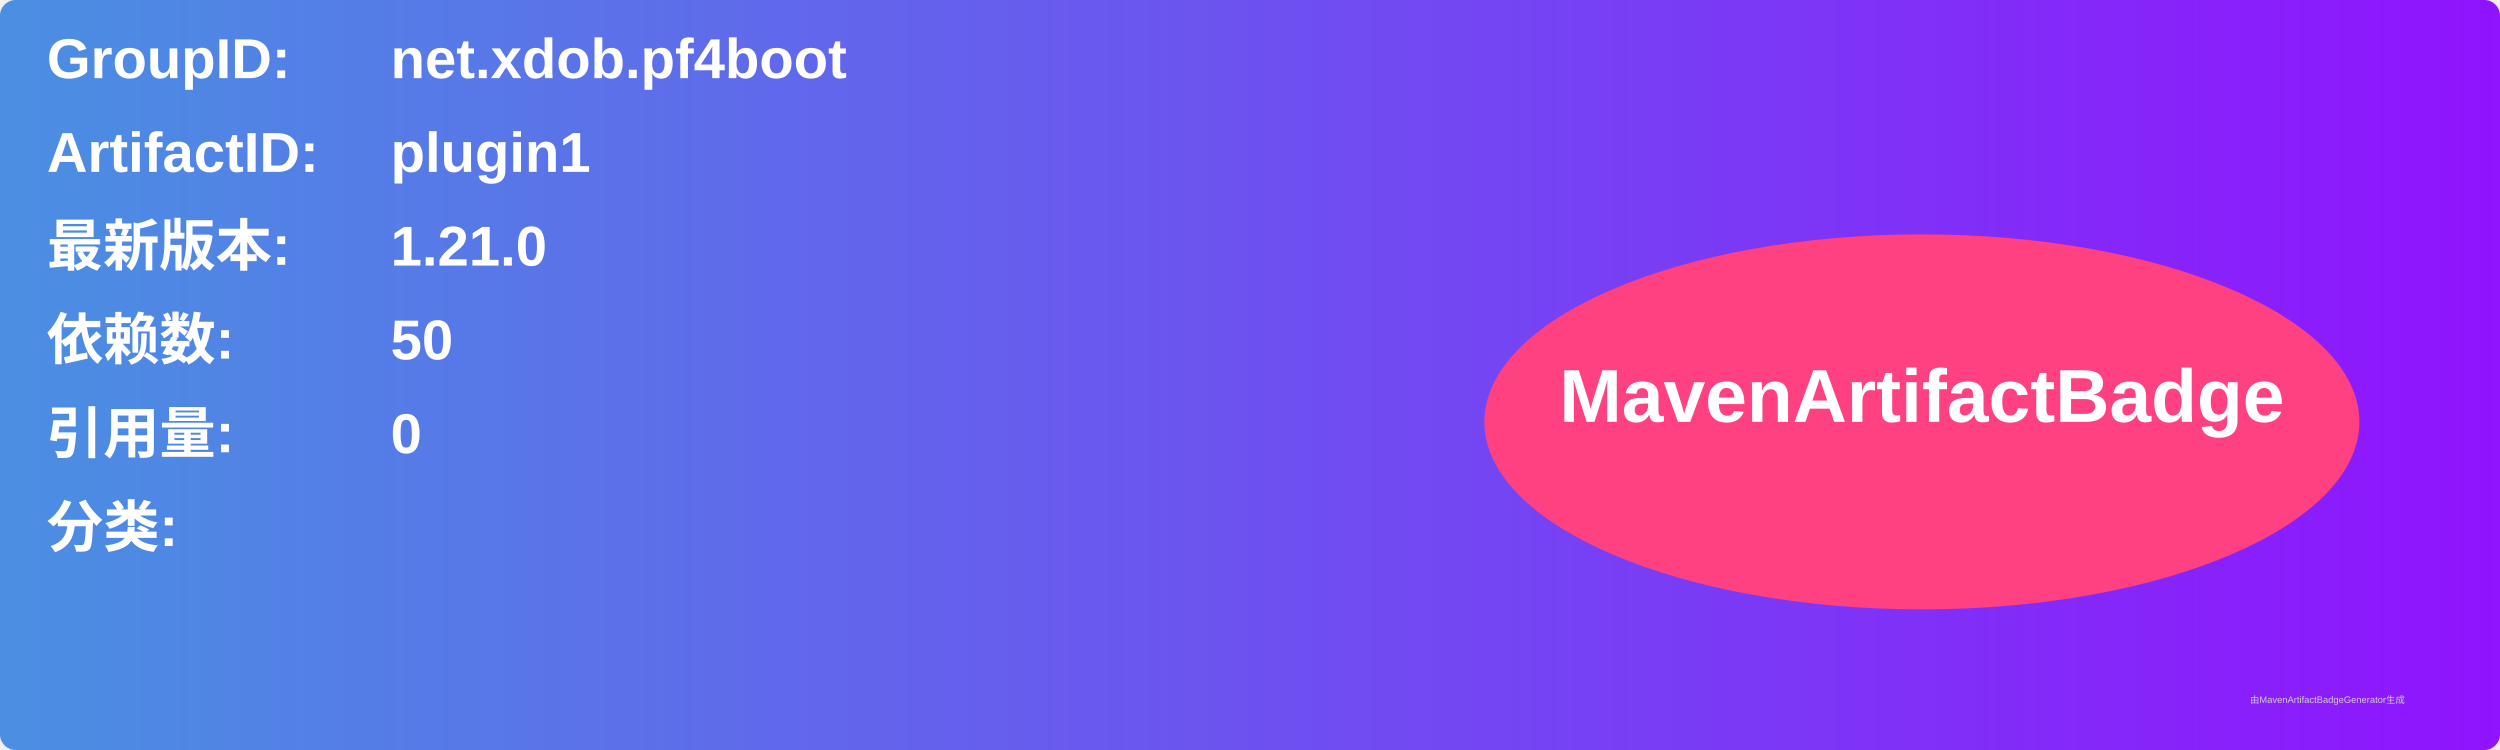
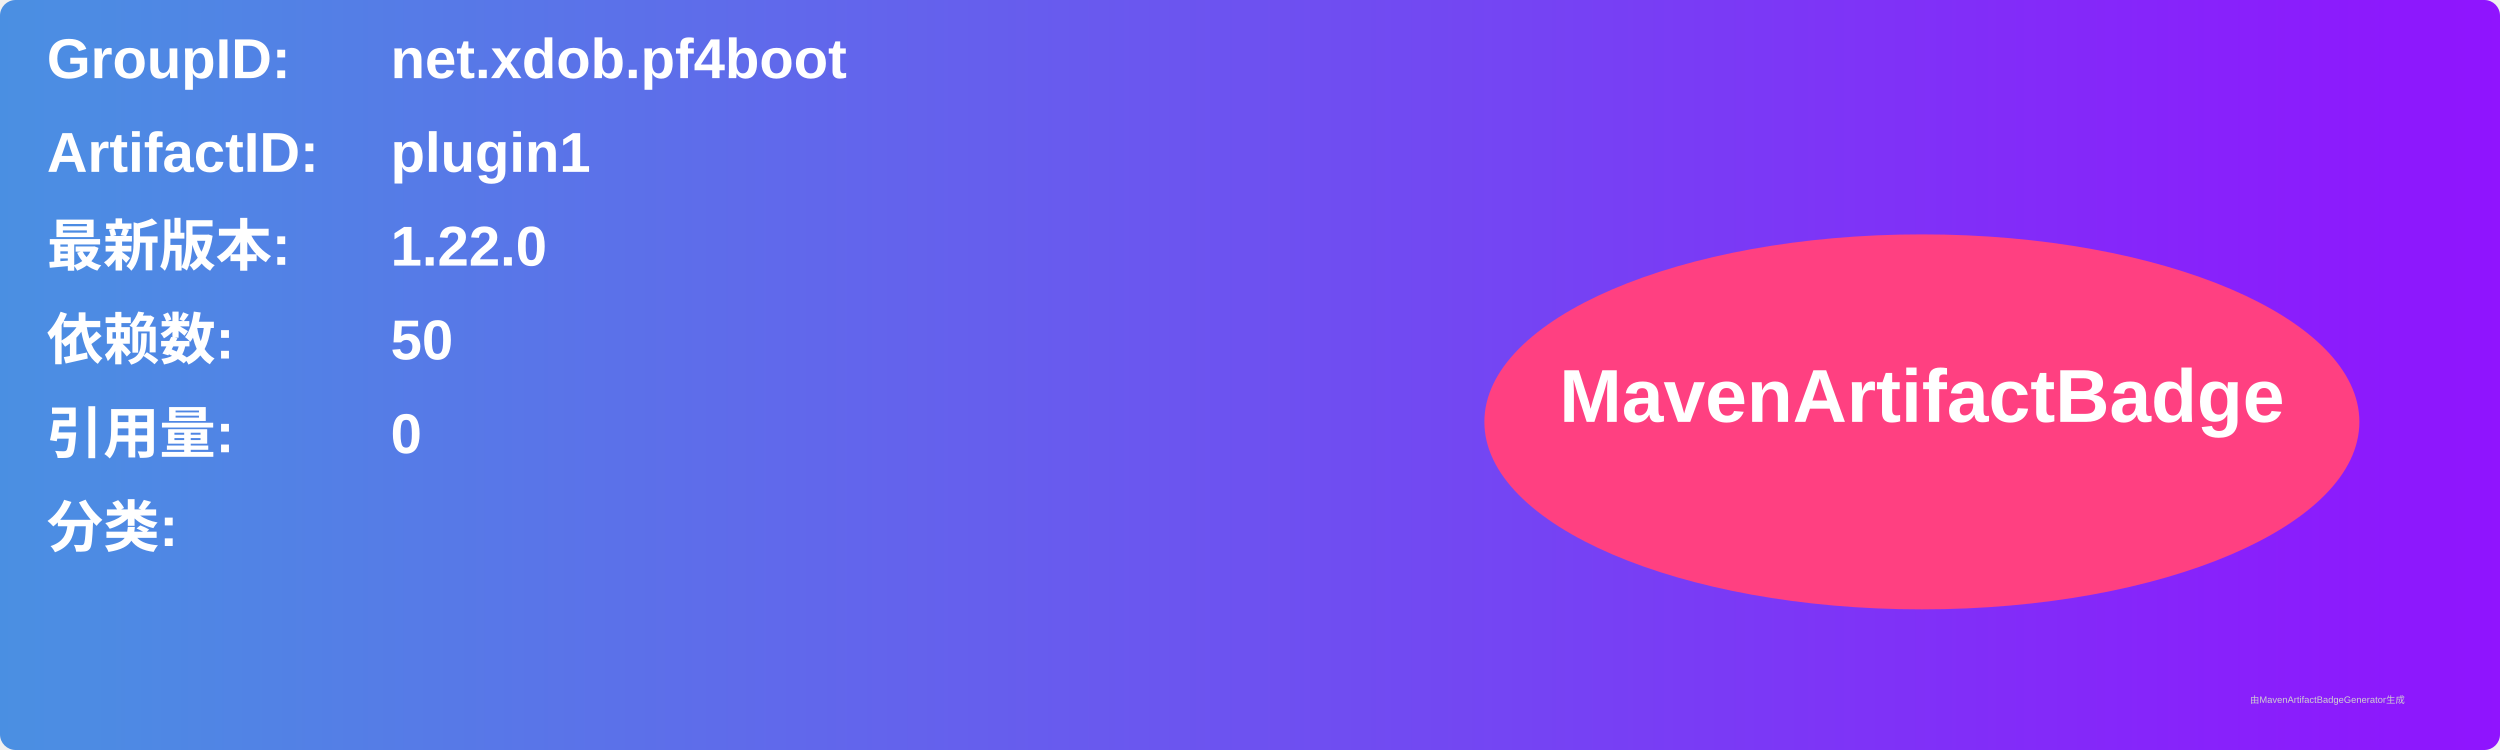
<svg xmlns="http://www.w3.org/2000/svg" width="800" height="240" viewBox="0 0 800 240">
  <linearGradient id="grad" x1="0%" y1="0%" x2="100%" y2="0%">
    <stop offset="0%" stop-color="#4a90e2" />
    <stop offset="100%" stop-color="#9013fe" />
  </linearGradient>
  <rect width="100%" height="100%" rx="5" ry="5" fill="url(#grad)" />
  <g transform="translate(15, 15)">
    <text x="0" y="10" font-family="Arial" font-size="18" fill="white" font-weight="bold" width="260">GroupID:</text>
    <text x="110" y="10" font-family="Arial" font-size="18" fill="white" font-weight="bold" width="460">net.xdob.pf4boot</text>
    <text x="0" y="40" font-family="Arial" font-size="18" fill="white" font-weight="bold" width="260">ArtifactID:</text>
    <text x="110" y="40" font-family="Arial" font-size="18" fill="white" font-weight="bold" width="460">plugin1</text>
    <text x="0" y="70" font-family="Arial" font-size="18" fill="white" font-weight="bold">最新版本:</text>
    <text x="110" y="70" font-family="Arial" font-size="18" fill="white" font-weight="bold">
-       <tspan font-weight="bold">1.21.0</tspan>
+       <tspan font-weight="bold">1.22.0</tspan>
    </text>
    <text x="0" y="100" font-family="Arial" font-size="18" fill="white" font-weight="bold">依赖数: </text>
    <text x="110" y="100" font-family="Arial" font-size="18" fill="white">
      <tspan font-weight="bold">50</tspan>
    </text>
    <text x="0" y="130" font-family="Arial" font-size="18" fill="white" font-weight="bold">引用量: </text>
    <text x="110" y="130" font-family="Arial" font-size="18" fill="white">
      <tspan font-weight="bold">0</tspan>
    </text>
    <text x="0" y="160" font-family="Arial" font-size="18" fill="white" font-weight="bold">分类:</text>
    <text x="10" y="190" font-family="Arial" font-size="10" fill="white">
      <tspan font-weight="bold" />
    </text>
    <ellipse cx="600" cy="120" rx="140" ry="60" fill="#ff4081" />
    <text x="600" y="120" text-anchor="middle" font-family="Arial" font-size="24" fill="white" font-weight="bold">MavenArtifactBadge</text>
  </g>
  <text x="720" y="225" font-family="Arial" font-size="3" fill="#d0d0d0">由MavenArtifactBadgeGenerator生成</text>
</svg>
